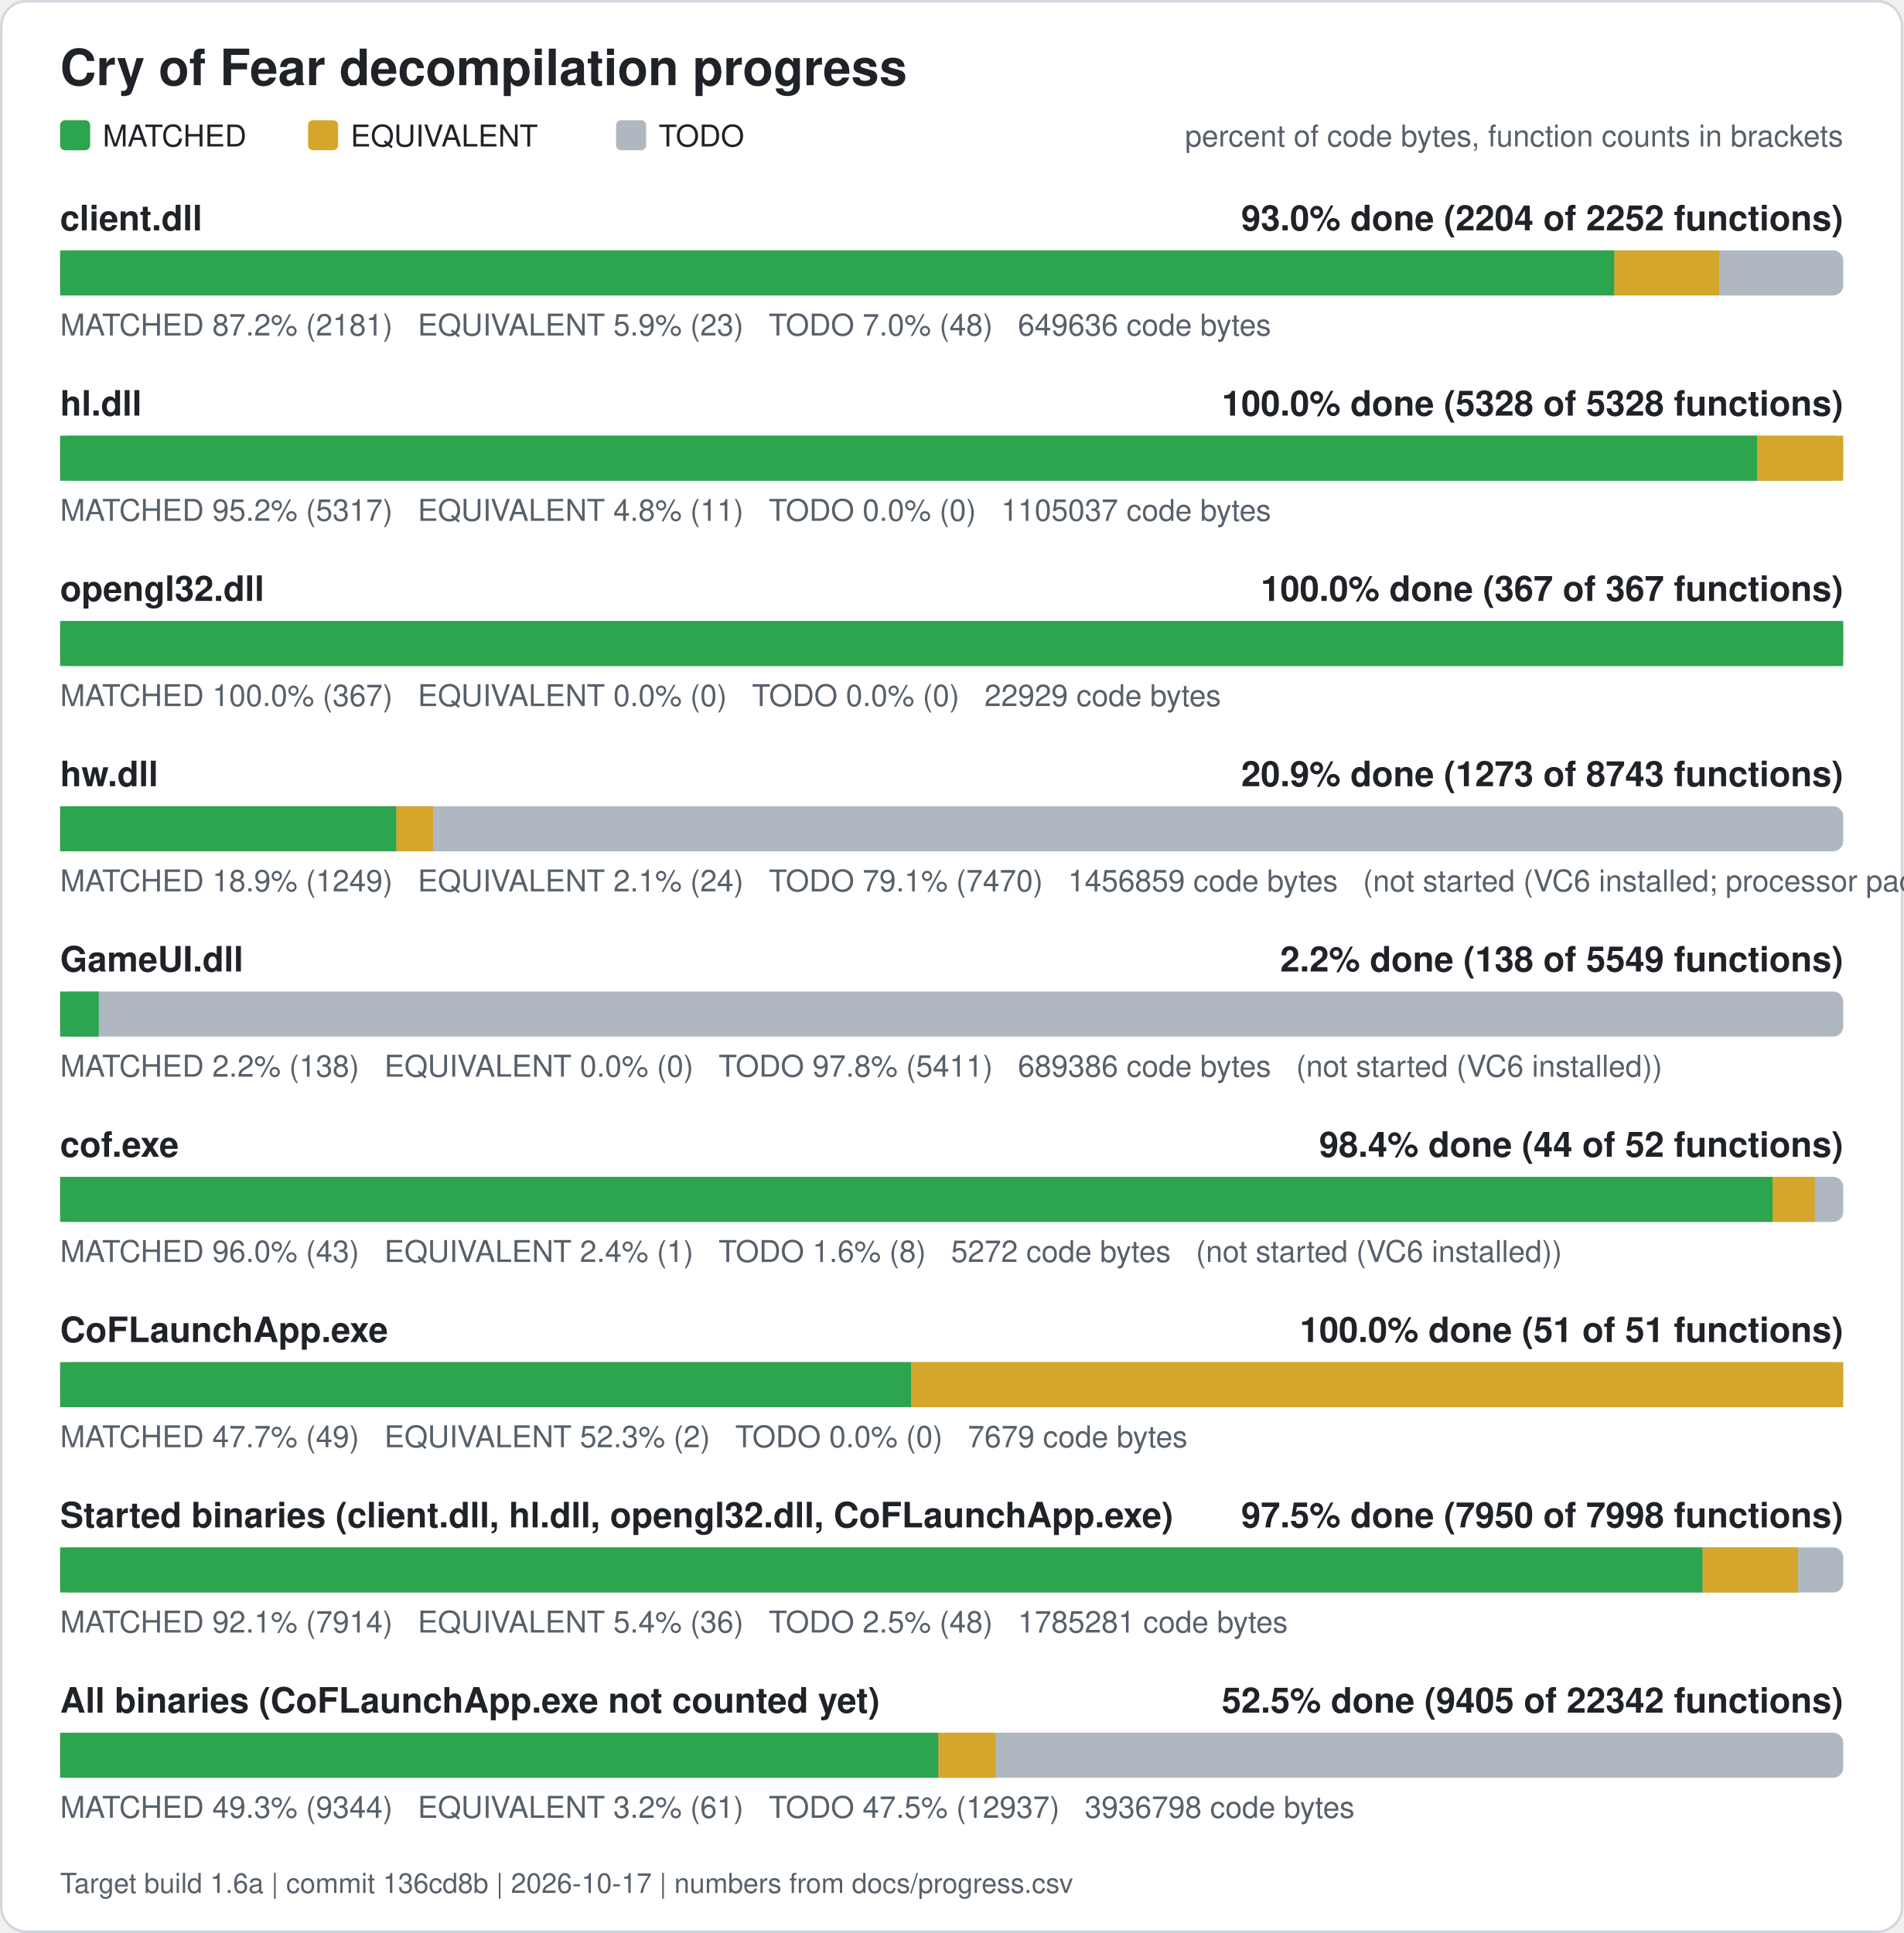
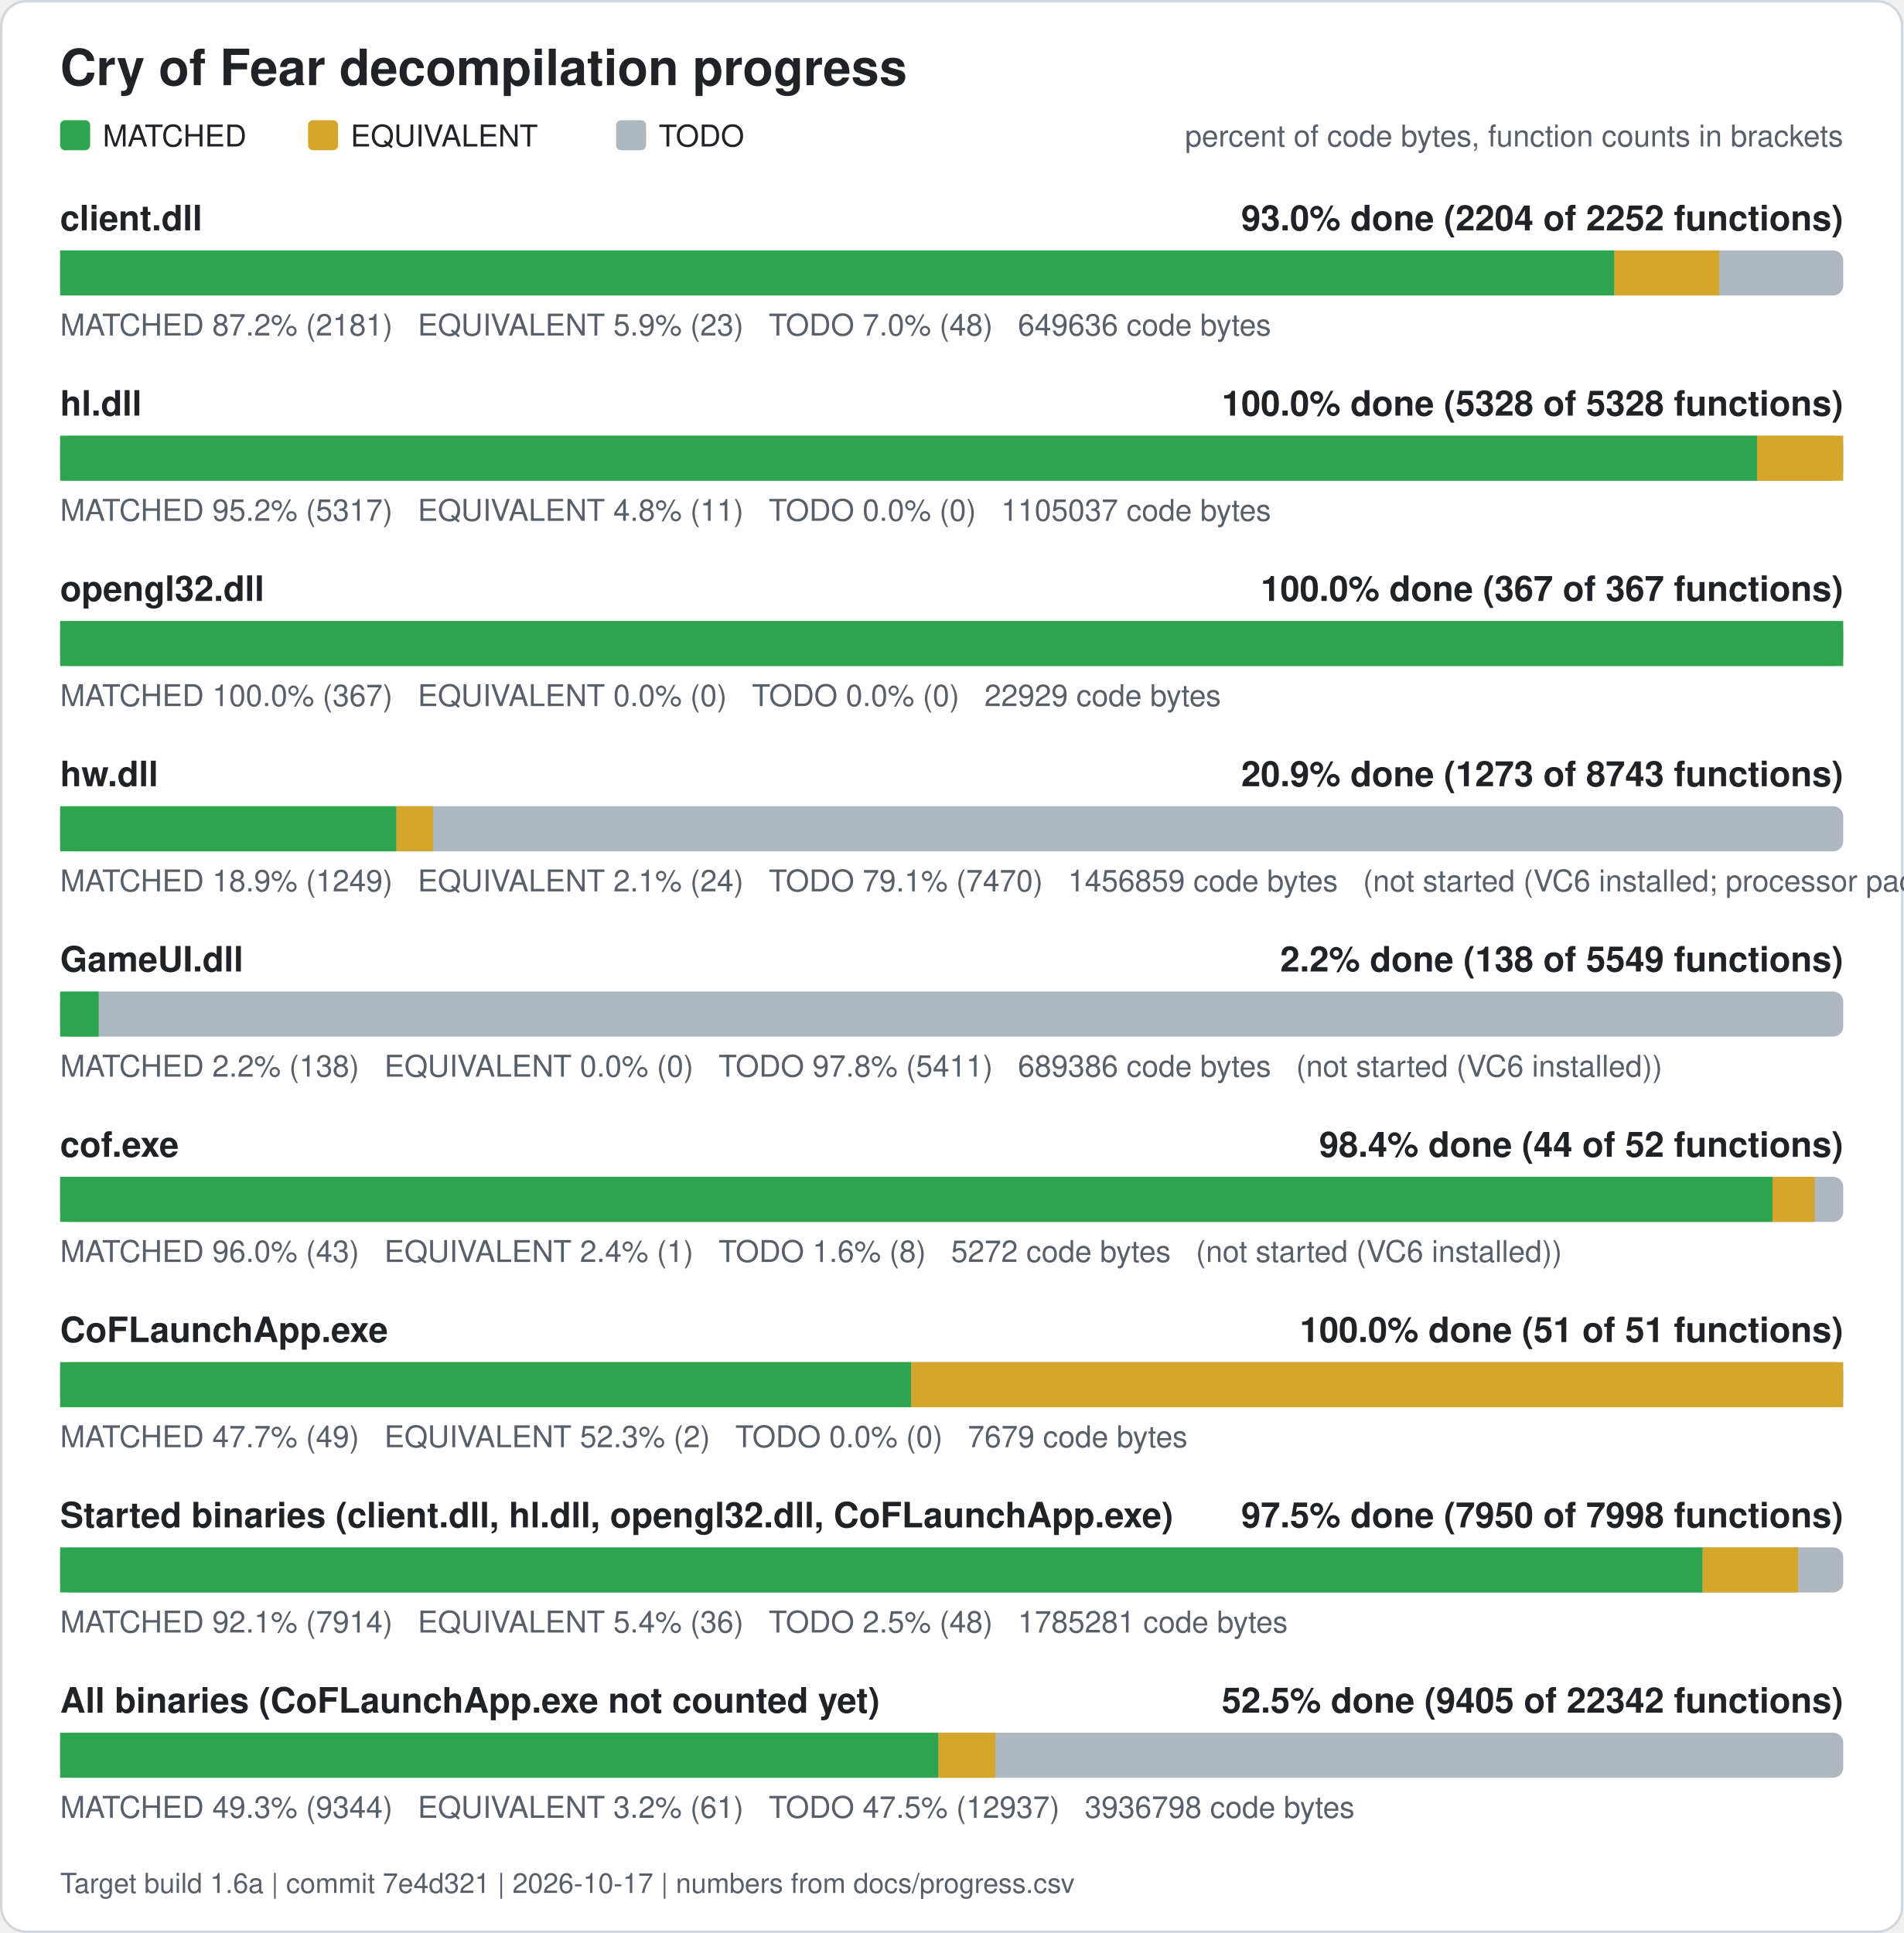
<svg xmlns="http://www.w3.org/2000/svg" width="760" height="772" viewBox="0 0 760 772" role="img" aria-label="Cry of Fear decompilation progress">
  <rect x="0.5" y="0.5" width="759" height="771" rx="10" fill="#ffffff" stroke="#d0d7de" />
  <text x="24" y="34" font-family="Segoe UI, Helvetica, Arial, sans-serif" font-size="20" font-weight="600" fill="#1f2328">Cry of Fear decompilation progress</text>
  <rect x="24" y="48" width="12" height="12" rx="2" fill="#2da44e" />
  <text x="41" y="58.5" font-family="Segoe UI, Helvetica, Arial, sans-serif" font-size="12" fill="#1f2328">MATCHED</text>
  <rect x="123" y="48" width="12" height="12" rx="2" fill="#d4a72c" />
  <text x="140" y="58.5" font-family="Segoe UI, Helvetica, Arial, sans-serif" font-size="12" fill="#1f2328">EQUIVALENT</text>
  <rect x="246" y="48" width="12" height="12" rx="2" fill="#afb8c1" />
  <text x="263" y="58.5" font-family="Segoe UI, Helvetica, Arial, sans-serif" font-size="12" fill="#1f2328">TODO</text>
  <text x="736" y="58.5" font-family="Segoe UI, Helvetica, Arial, sans-serif" font-size="12" fill="#57606a" text-anchor="end">percent of code bytes, function counts in brackets</text>
  <text x="24" y="92" font-family="Segoe UI, Helvetica, Arial, sans-serif" font-size="14" font-weight="600" fill="#1f2328">client.dll</text>
  <text x="736" y="92" font-family="Segoe UI, Helvetica, Arial, sans-serif" font-size="14" font-weight="600" fill="#1f2328" text-anchor="end">93.0% done (2204 of 2252 functions)</text>
  <rect x="24" y="100" width="712" height="18" rx="4" fill="#afb8c1" />
  <rect x="24.00" y="100" width="620.61" height="18" fill="#2da44e" />
  <rect x="644.61" y="100" width="41.89" height="18" fill="#d4a72c" />
  <text x="24" y="134" font-family="Segoe UI, Helvetica, Arial, sans-serif" font-size="12" fill="#57606a" xml:space="preserve">MATCHED 87.2% (2181)   EQUIVALENT 5.9% (23)   TODO 7.0% (48)   649636 code bytes</text>
  <text x="24" y="166" font-family="Segoe UI, Helvetica, Arial, sans-serif" font-size="14" font-weight="600" fill="#1f2328">hl.dll</text>
  <text x="736" y="166" font-family="Segoe UI, Helvetica, Arial, sans-serif" font-size="14" font-weight="600" fill="#1f2328" text-anchor="end">100.0% done (5328 of 5328 functions)</text>
  <rect x="24" y="174" width="712" height="18" rx="4" fill="#afb8c1" />
  <rect x="24.00" y="174" width="677.61" height="18" fill="#2da44e" />
  <rect x="701.61" y="174" width="34.39" height="18" fill="#d4a72c" />
  <text x="24" y="208" font-family="Segoe UI, Helvetica, Arial, sans-serif" font-size="12" fill="#57606a" xml:space="preserve">MATCHED 95.2% (5317)   EQUIVALENT 4.8% (11)   TODO 0.0% (0)   1105037 code bytes</text>
  <text x="24" y="240" font-family="Segoe UI, Helvetica, Arial, sans-serif" font-size="14" font-weight="600" fill="#1f2328">opengl32.dll</text>
  <text x="736" y="240" font-family="Segoe UI, Helvetica, Arial, sans-serif" font-size="14" font-weight="600" fill="#1f2328" text-anchor="end">100.0% done (367 of 367 functions)</text>
  <rect x="24" y="248" width="712" height="18" rx="4" fill="#afb8c1" />
  <rect x="24.00" y="248" width="712.00" height="18" fill="#2da44e" />
  <text x="24" y="282" font-family="Segoe UI, Helvetica, Arial, sans-serif" font-size="12" fill="#57606a" xml:space="preserve">MATCHED 100.0% (367)   EQUIVALENT 0.0% (0)   TODO 0.0% (0)   22929 code bytes</text>
  <text x="24" y="314" font-family="Segoe UI, Helvetica, Arial, sans-serif" font-size="14" font-weight="600" fill="#1f2328">hw.dll</text>
  <text x="736" y="314" font-family="Segoe UI, Helvetica, Arial, sans-serif" font-size="14" font-weight="600" fill="#1f2328" text-anchor="end">20.9% done (1273 of 8743 functions)</text>
  <rect x="24" y="322" width="712" height="18" rx="4" fill="#afb8c1" />
  <rect x="24.00" y="322" width="134.30" height="18" fill="#2da44e" />
  <rect x="158.30" y="322" width="14.61" height="18" fill="#d4a72c" />
  <text x="24" y="356" font-family="Segoe UI, Helvetica, Arial, sans-serif" font-size="12" fill="#57606a" xml:space="preserve">MATCHED 18.9% (1249)   EQUIVALENT 2.1% (24)   TODO 79.1% (7470)   1456859 code bytes   (not started (VC6 installed; processor pack and VS 2005 objects need those compilers))</text>
  <text x="24" y="388" font-family="Segoe UI, Helvetica, Arial, sans-serif" font-size="14" font-weight="600" fill="#1f2328">GameUI.dll</text>
  <text x="736" y="388" font-family="Segoe UI, Helvetica, Arial, sans-serif" font-size="14" font-weight="600" fill="#1f2328" text-anchor="end">2.2% done (138 of 5549 functions)</text>
  <rect x="24" y="396" width="712" height="18" rx="4" fill="#afb8c1" />
  <rect x="24.00" y="396" width="15.41" height="18" fill="#2da44e" />
  <text x="24" y="430" font-family="Segoe UI, Helvetica, Arial, sans-serif" font-size="12" fill="#57606a" xml:space="preserve">MATCHED 2.2% (138)   EQUIVALENT 0.0% (0)   TODO 97.8% (5411)   689386 code bytes   (not started (VC6 installed))</text>
  <text x="24" y="462" font-family="Segoe UI, Helvetica, Arial, sans-serif" font-size="14" font-weight="600" fill="#1f2328">cof.exe</text>
  <text x="736" y="462" font-family="Segoe UI, Helvetica, Arial, sans-serif" font-size="14" font-weight="600" fill="#1f2328" text-anchor="end">98.4% done (44 of 52 functions)</text>
  <rect x="24" y="470" width="712" height="18" rx="4" fill="#afb8c1" />
  <rect x="24.00" y="470" width="683.77" height="18" fill="#2da44e" />
  <rect x="707.77" y="470" width="16.88" height="18" fill="#d4a72c" />
  <text x="24" y="504" font-family="Segoe UI, Helvetica, Arial, sans-serif" font-size="12" fill="#57606a" xml:space="preserve">MATCHED 96.0% (43)   EQUIVALENT 2.4% (1)   TODO 1.6% (8)   5272 code bytes   (not started (VC6 installed))</text>
  <text x="24" y="536" font-family="Segoe UI, Helvetica, Arial, sans-serif" font-size="14" font-weight="600" fill="#1f2328">CoFLaunchApp.exe</text>
  <text x="736" y="536" font-family="Segoe UI, Helvetica, Arial, sans-serif" font-size="14" font-weight="600" fill="#1f2328" text-anchor="end">100.0% done (51 of 51 functions)</text>
  <rect x="24" y="544" width="712" height="18" rx="4" fill="#afb8c1" />
  <rect x="24.00" y="544" width="339.82" height="18" fill="#2da44e" />
  <rect x="363.82" y="544" width="372.18" height="18" fill="#d4a72c" />
  <text x="24" y="578" font-family="Segoe UI, Helvetica, Arial, sans-serif" font-size="12" fill="#57606a" xml:space="preserve">MATCHED 47.7% (49)   EQUIVALENT 52.3% (2)   TODO 0.0% (0)   7679 code bytes</text>
  <text x="24" y="610" font-family="Segoe UI, Helvetica, Arial, sans-serif" font-size="14" font-weight="600" fill="#1f2328">Started binaries (client.dll, hl.dll, opengl32.dll, CoFLaunchApp.exe)</text>
  <text x="736" y="610" font-family="Segoe UI, Helvetica, Arial, sans-serif" font-size="14" font-weight="600" fill="#1f2328" text-anchor="end">97.5% done (7950 of 7998 functions)</text>
  <rect x="24" y="618" width="712" height="18" rx="4" fill="#afb8c1" />
  <rect x="24.00" y="618" width="655.86" height="18" fill="#2da44e" />
  <rect x="679.86" y="618" width="38.13" height="18" fill="#d4a72c" />
  <text x="24" y="652" font-family="Segoe UI, Helvetica, Arial, sans-serif" font-size="12" fill="#57606a" xml:space="preserve">MATCHED 92.1% (7914)   EQUIVALENT 5.4% (36)   TODO 2.5% (48)   1785281 code bytes</text>
  <text x="24" y="684" font-family="Segoe UI, Helvetica, Arial, sans-serif" font-size="14" font-weight="600" fill="#1f2328">All binaries (CoFLaunchApp.exe not counted yet)</text>
  <text x="736" y="684" font-family="Segoe UI, Helvetica, Arial, sans-serif" font-size="14" font-weight="600" fill="#1f2328" text-anchor="end">52.5% done (9405 of 22342 functions)</text>
  <rect x="24" y="692" width="712" height="18" rx="4" fill="#afb8c1" />
  <rect x="24.00" y="692" width="350.74" height="18" fill="#2da44e" />
  <rect x="374.74" y="692" width="22.72" height="18" fill="#d4a72c" />
  <text x="24" y="726" font-family="Segoe UI, Helvetica, Arial, sans-serif" font-size="12" fill="#57606a" xml:space="preserve">MATCHED 49.3% (9344)   EQUIVALENT 3.2% (61)   TODO 47.5% (12937)   3936798 code bytes</text>
-   <text x="24" y="756" font-family="Segoe UI, Helvetica, Arial, sans-serif" font-size="11" fill="#57606a">Target build 1.6a | commit 136cd8b | 2026-10-17 | numbers from docs/progress.csv</text>
+   <text x="24" y="756" font-family="Segoe UI, Helvetica, Arial, sans-serif" font-size="11" fill="#57606a">Target build 1.6a | commit 7e4d321 | 2026-10-17 | numbers from docs/progress.csv</text>
</svg>
